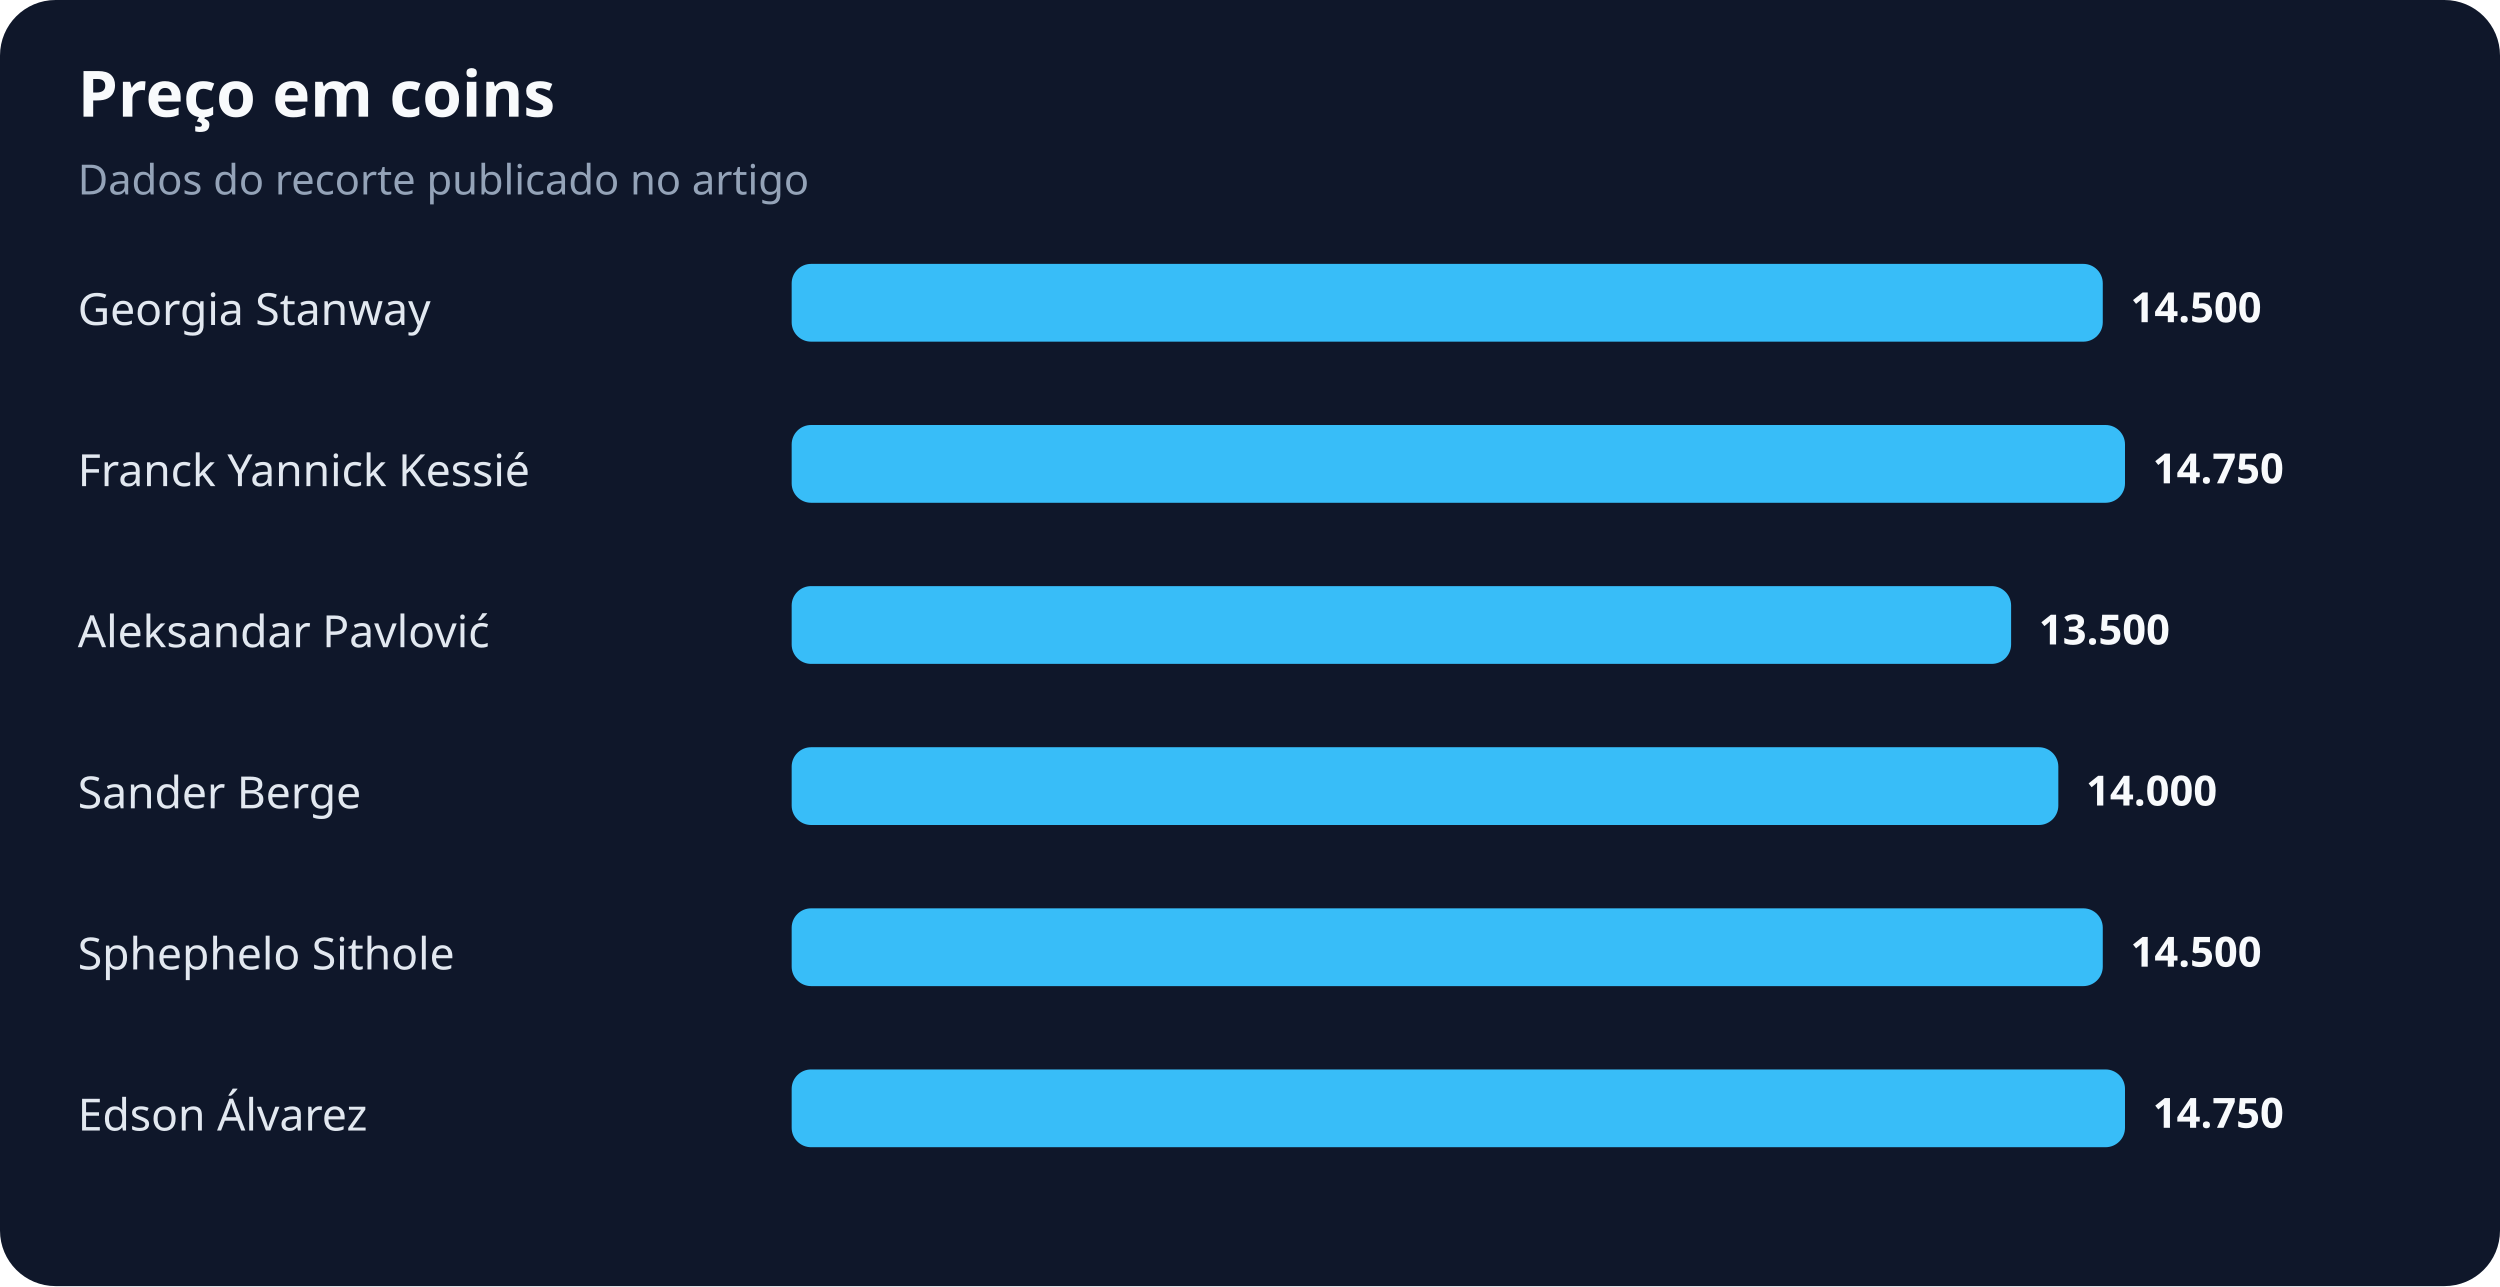
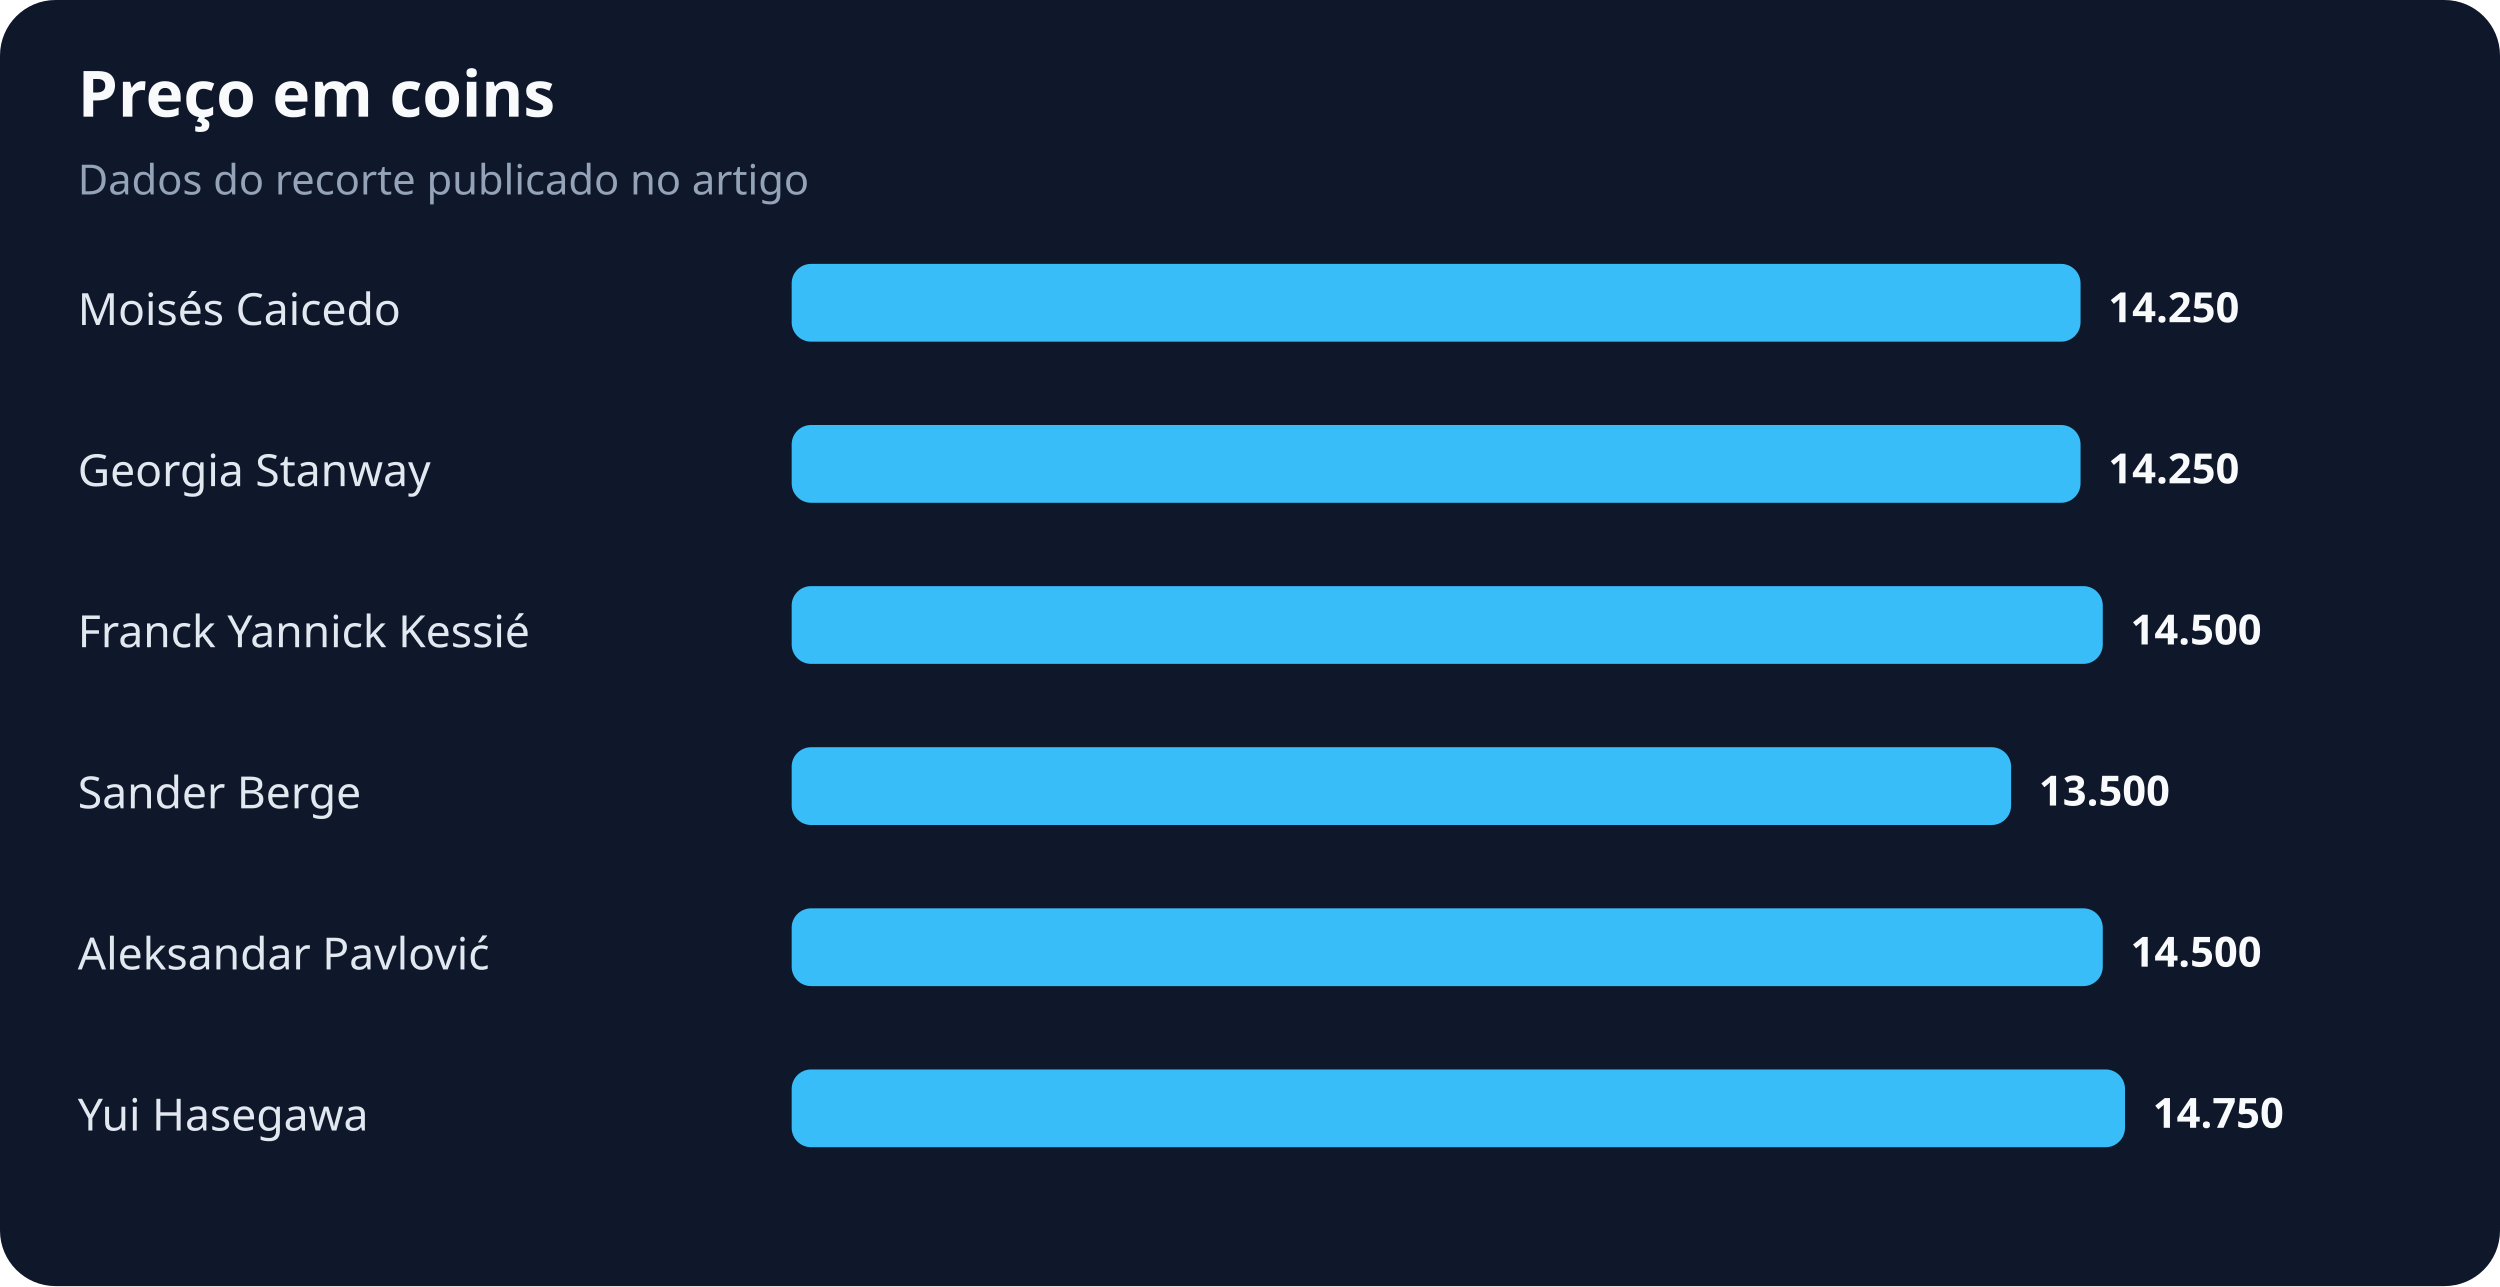
<svg xmlns="http://www.w3.org/2000/svg" width="900" height="463" viewBox="0 0 900 463" role="img" aria-labelledby="title desc">
  <rect width="100%" height="100%" rx="20" fill="#0f172a" />
  <text x="28" y="42" fill="#f8fafc" font-family="system-ui,sans-serif" font-size="23" font-weight="700">Preço em coins</text>
  <text x="28" y="70" fill="#94a3b8" font-family="system-ui,sans-serif" font-size="15">Dados do recorte publicado no artigo</text>
-   <text x="28" y="117" fill="#e2e8f0" font-family="system-ui,sans-serif" font-size="16">Georgia Stanway</text>
-   <rect x="285" y="95" width="472" height="28" rx="7" fill="#38bdf8" />
-   <text x="767" y="116" fill="#f8fafc" font-family="system-ui,sans-serif" font-size="15" font-weight="700">14.500</text>
-   <text x="28" y="175" fill="#e2e8f0" font-family="system-ui,sans-serif" font-size="16">Franck Yannick Kessié</text>
-   <rect x="285" y="153" width="480" height="28" rx="7" fill="#38bdf8" />
-   <text x="775" y="174" fill="#f8fafc" font-family="system-ui,sans-serif" font-size="15" font-weight="700">14.750</text>
-   <text x="28" y="233" fill="#e2e8f0" font-family="system-ui,sans-serif" font-size="16">Aleksandar Pavlović</text>
-   <rect x="285" y="211" width="439" height="28" rx="7" fill="#38bdf8" />
-   <text x="734" y="232" fill="#f8fafc" font-family="system-ui,sans-serif" font-size="15" font-weight="700">13.500</text>
+   <text x="28" y="117" fill="#e2e8f0" font-family="system-ui,sans-serif" font-size="16">Moisés Caicedo</text>
+   <rect x="285" y="95" width="464" height="28" rx="7" fill="#38bdf8" />
+   <text x="759" y="116" fill="#f8fafc" font-family="system-ui,sans-serif" font-size="15" font-weight="700">14.250</text>
+   <text x="28" y="175" fill="#e2e8f0" font-family="system-ui,sans-serif" font-size="16">Georgia Stanway</text>
+   <rect x="285" y="153" width="464" height="28" rx="7" fill="#38bdf8" />
+   <text x="759" y="174" fill="#f8fafc" font-family="system-ui,sans-serif" font-size="15" font-weight="700">14.250</text>
+   <text x="28" y="233" fill="#e2e8f0" font-family="system-ui,sans-serif" font-size="16">Franck Yannick Kessié</text>
+   <rect x="285" y="211" width="472" height="28" rx="7" fill="#38bdf8" />
+   <text x="767" y="232" fill="#f8fafc" font-family="system-ui,sans-serif" font-size="15" font-weight="700">14.500</text>
  <text x="28" y="291" fill="#e2e8f0" font-family="system-ui,sans-serif" font-size="16">Sander Berge</text>
-   <rect x="285" y="269" width="456" height="28" rx="7" fill="#38bdf8" />
-   <text x="751" y="290" fill="#f8fafc" font-family="system-ui,sans-serif" font-size="15" font-weight="700">14.000</text>
-   <text x="28" y="349" fill="#e2e8f0" font-family="system-ui,sans-serif" font-size="16">Sphephelo Sithole</text>
+   <rect x="285" y="269" width="439" height="28" rx="7" fill="#38bdf8" />
+   <text x="734" y="290" fill="#f8fafc" font-family="system-ui,sans-serif" font-size="15" font-weight="700">13.500</text>
+   <text x="28" y="349" fill="#e2e8f0" font-family="system-ui,sans-serif" font-size="16">Aleksandar Pavlović</text>
  <rect x="285" y="327" width="472" height="28" rx="7" fill="#38bdf8" />
  <text x="767" y="348" fill="#f8fafc" font-family="system-ui,sans-serif" font-size="15" font-weight="700">14.500</text>
-   <text x="28" y="407" fill="#e2e8f0" font-family="system-ui,sans-serif" font-size="16">Edson Álvarez</text>
+   <text x="28" y="407" fill="#e2e8f0" font-family="system-ui,sans-serif" font-size="16">Yui Hasegawa</text>
  <rect x="285" y="385" width="480" height="28" rx="7" fill="#38bdf8" />
  <text x="775" y="406" fill="#f8fafc" font-family="system-ui,sans-serif" font-size="15" font-weight="700">14.750</text>
</svg>
